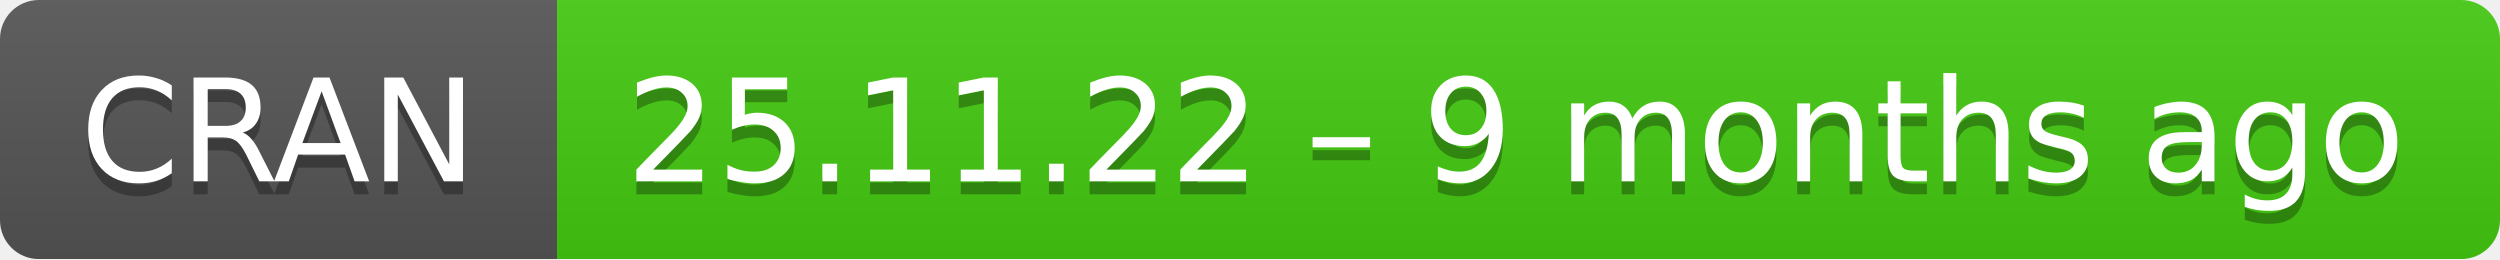
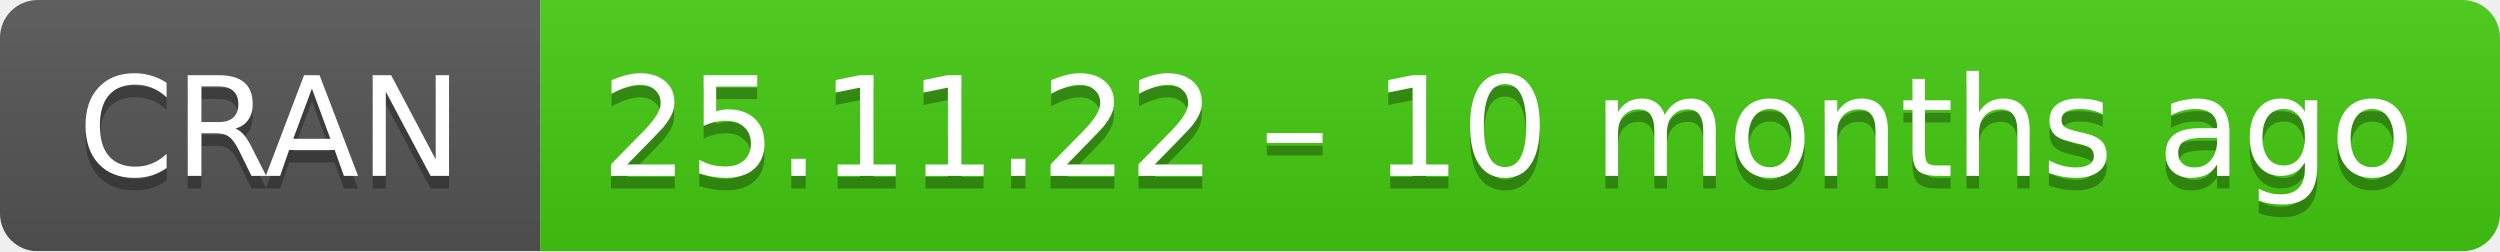
- <svg xmlns="http://www.w3.org/2000/svg" width="193" height="20" aria-label="CRAN 25.11.22 – 9 months ago">
+ <svg xmlns="http://www.w3.org/2000/svg" width="199" height="20" aria-label="CRAN 25.11.22 – 10 months ago">
  <linearGradient id="b" x2="0" y2="100%">
    <stop offset="0" stop-color="#bbb" stop-opacity=".1" />
    <stop offset="1" stop-opacity=".1" />
  </linearGradient>
  <mask id="a">
-     <rect width="193" height="20" rx="3" fill="#fff" />
+     <rect width="199" height="20" rx="3" fill="#fff" />
  </mask>
  <g mask="url(#a)">
    <path fill="#555" d="M0 0h43v20H0z" />
-     <path fill="#4c1" d="M43 0h171v20H43z" />
-     <path fill="url(#b)" d="M0 0h193v20H0z" />
+     <path fill="#4c1" d="M43 0h177v20H43z" />
+     <path fill="url(#b)" d="M0 0h199v20H0z" />
  </g>
  <g fill="#fff" text-anchor="middle" font-family="DejaVu Sans,Verdana,Geneva,sans-serif" font-size="11">
    <text x="21.5" y="15" fill="#010101" fill-opacity=".3">
      CRAN
    </text>
    <text x="21.5" y="14">
      CRAN
    </text>
-     <text x="117" y="15" fill="#010101" fill-opacity=".3">
-       25.11.22 – 9 months ago
+     <text x="120" y="15" fill="#010101" fill-opacity=".3">
+       25.11.22 – 10 months ago
    </text>
-     <text x="117" y="14">
-       25.11.22 – 9 months ago
+     <text x="120" y="14">
+       25.11.22 – 10 months ago
    </text>
  </g>
</svg>
